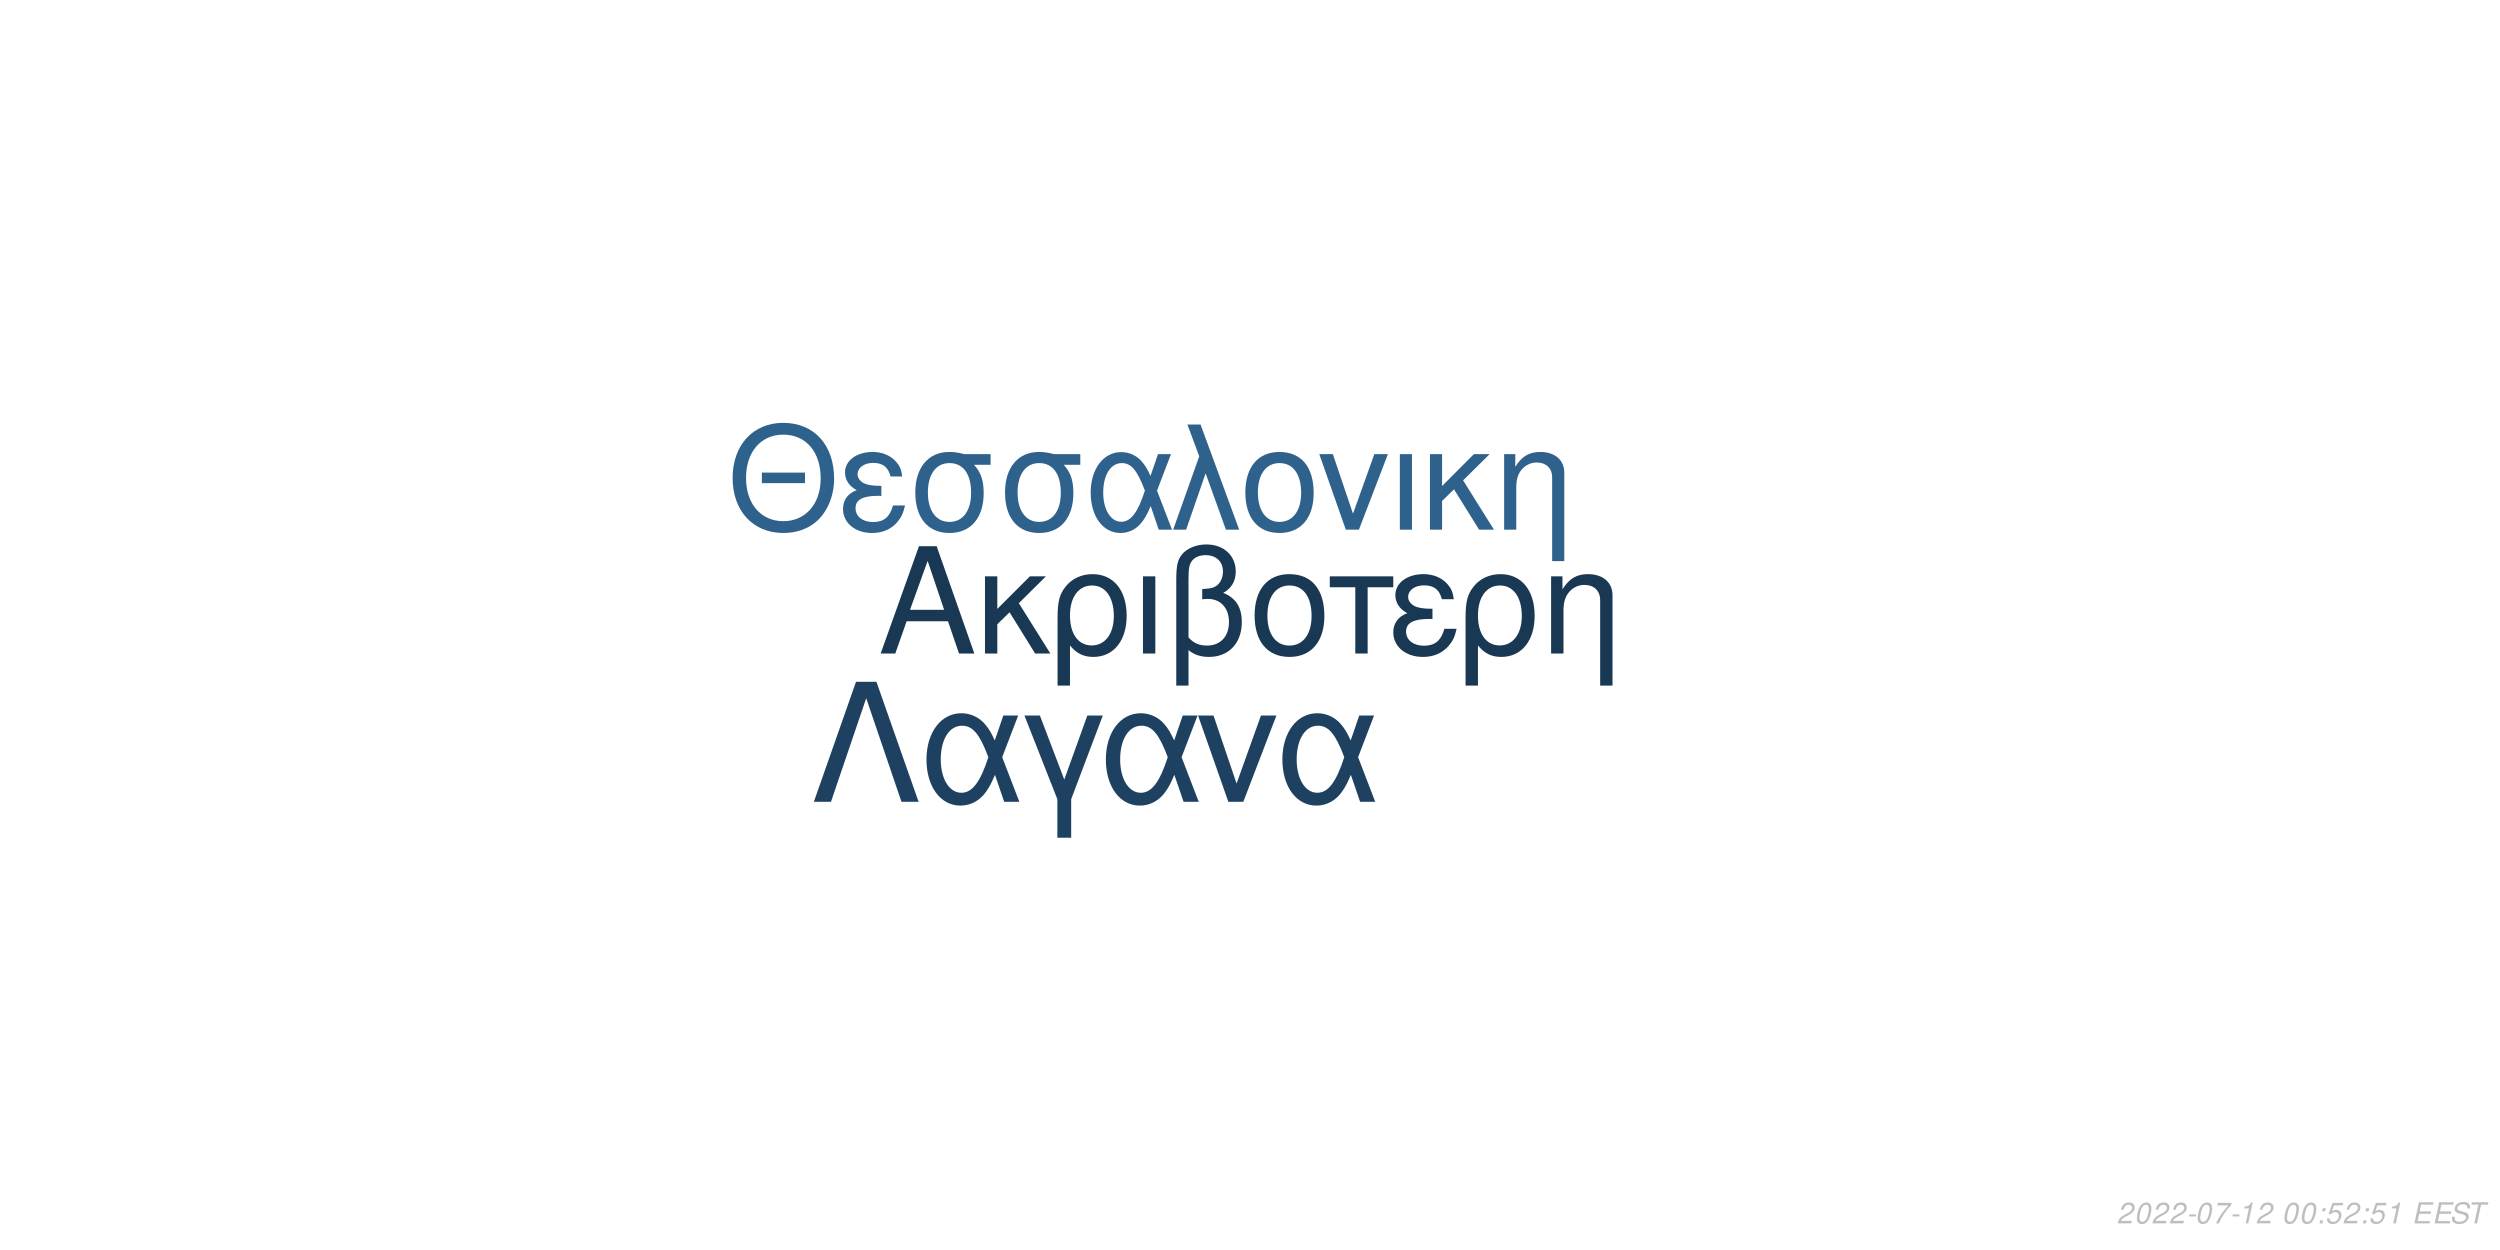
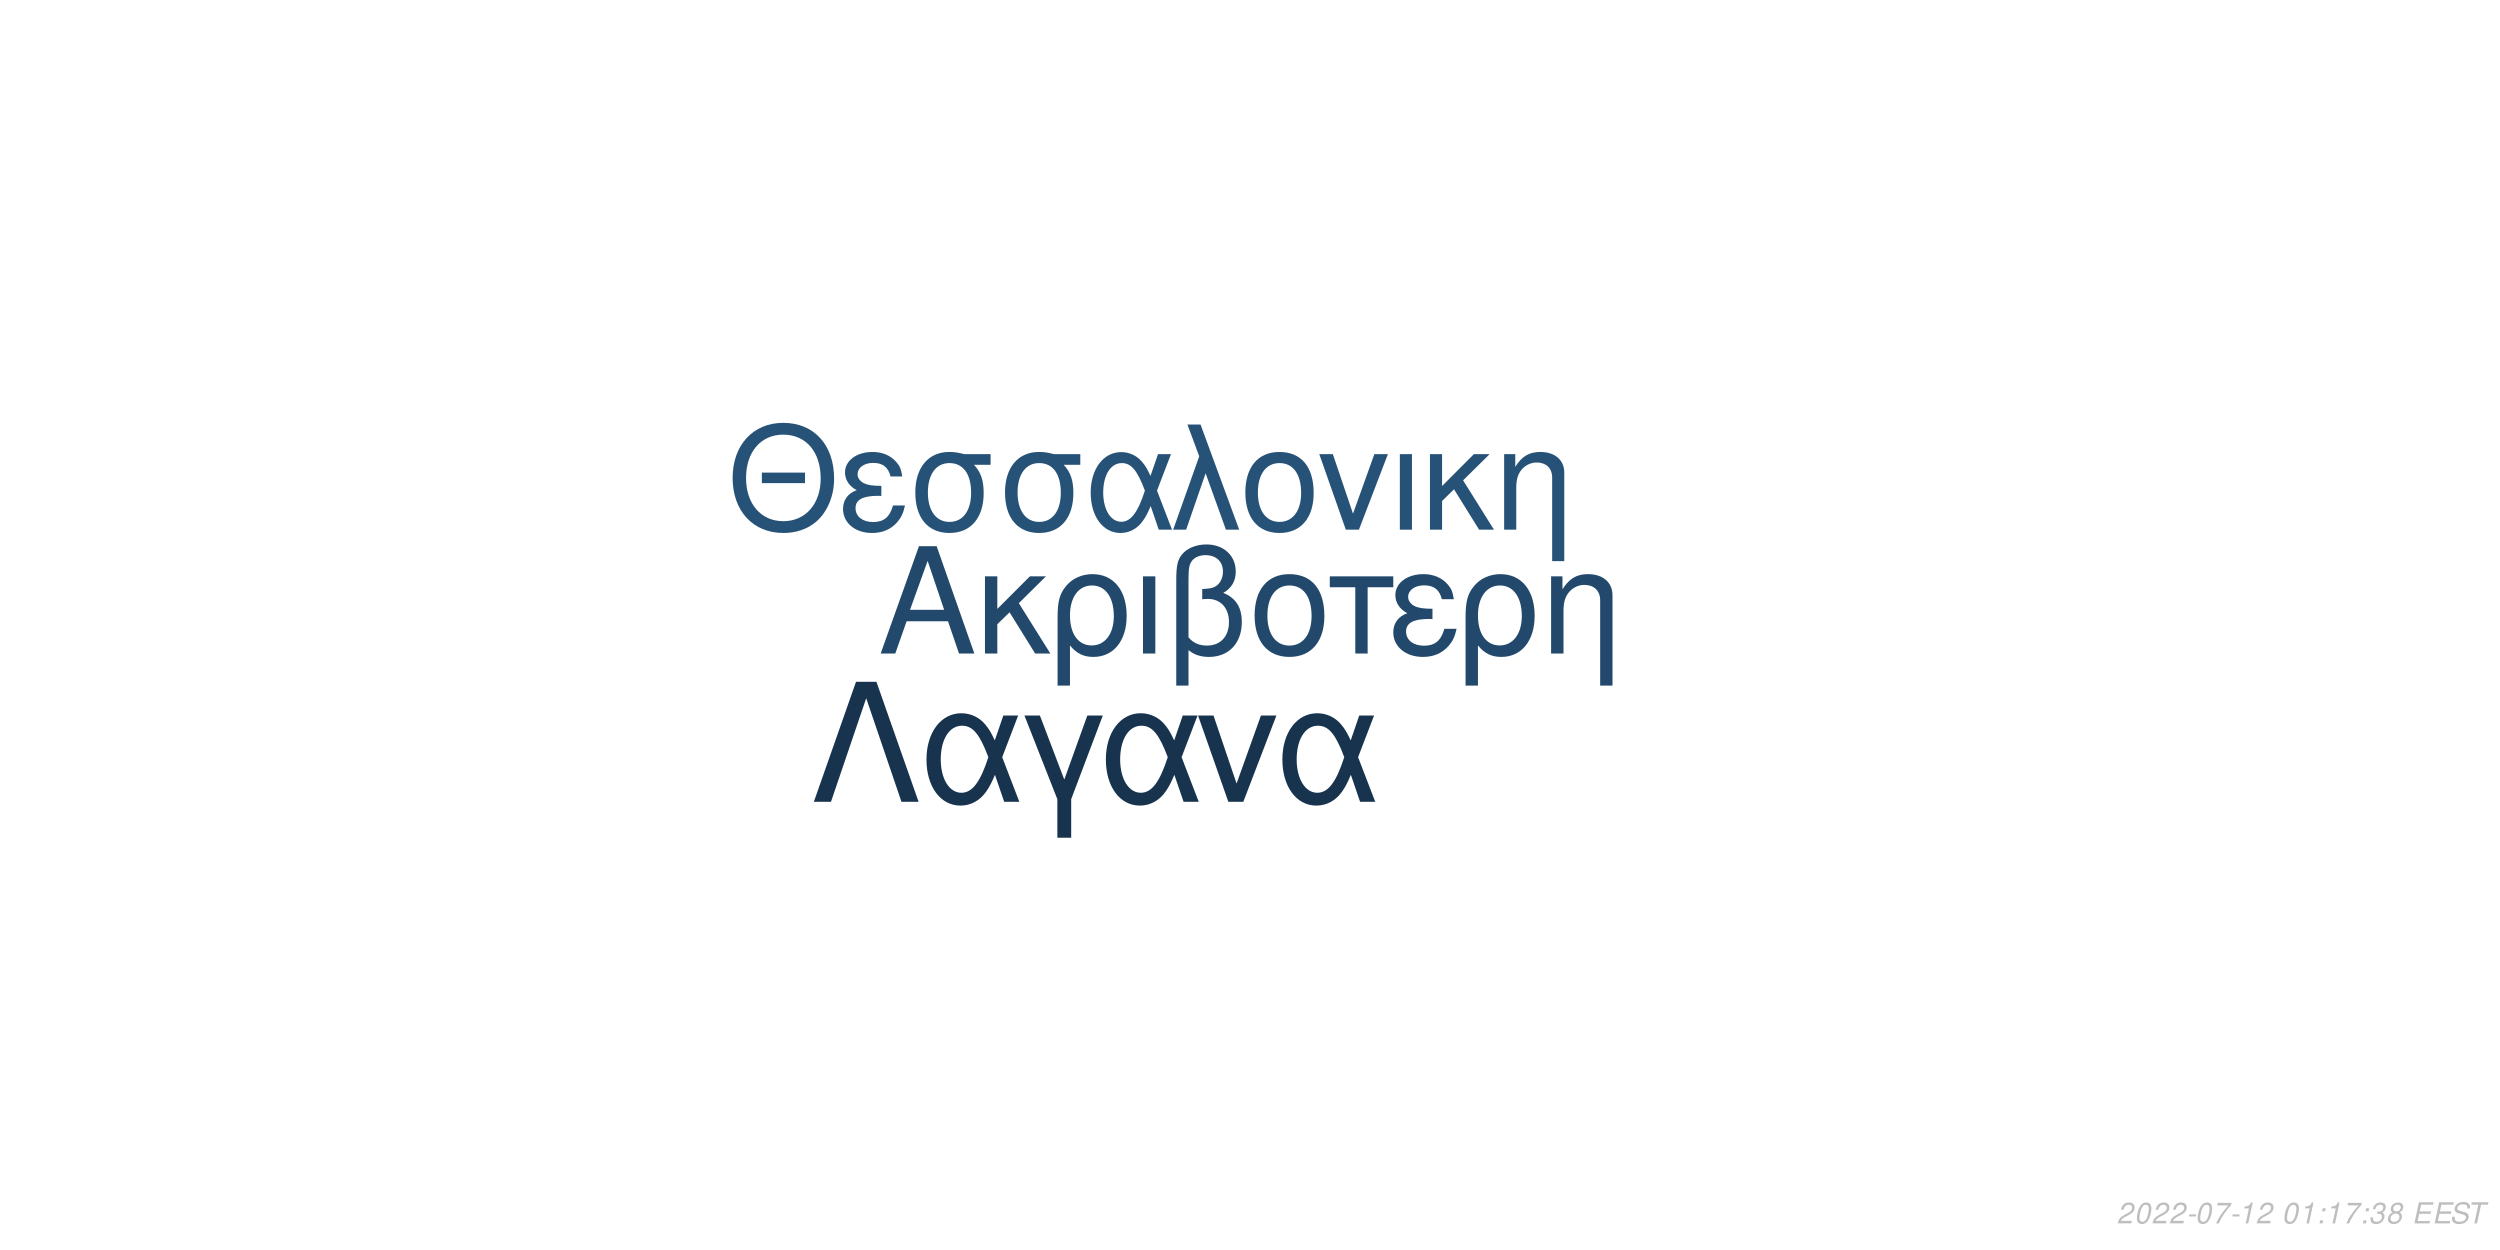
<svg xmlns="http://www.w3.org/2000/svg" xmlns:xlink="http://www.w3.org/1999/xlink" width="864pt" height="432pt" viewBox="0 0 864 432" version="1.1">
  <defs>
    <g>
      <symbol overflow="visible" id="glyph0-0">
        <path style="stroke:none;" d="" />
      </symbol>
      <symbol overflow="visible" id="glyph0-1">
        <path style="stroke:none;" d="M 24.125 -11.141 L 27.938 0 L 33.234 0 L 20.203 -37.094 L 14.094 -37.094 L 0.859 0 L 5.906 0 L 9.828 -11.141 Z M 22.797 -15.109 L 11 -15.109 L 17.094 -32.016 Z M 22.797 -15.109 " />
      </symbol>
      <symbol overflow="visible" id="glyph0-2">
        <path style="stroke:none;" d="M 7.172 -15.422 L 7.172 -26.672 L 2.906 -26.672 L 2.906 0 L 7.172 0 L 7.172 -10.125 L 11.406 -14.25 L 20.25 0 L 25.5 0 L 14.609 -17.406 L 23.969 -26.672 L 18.422 -26.672 Z M 7.172 -15.422 " />
      </symbol>
      <symbol overflow="visible" id="glyph0-3">
        <path style="stroke:none;" d="M 3 11.094 L 7.281 11.094 L 7.281 -2.797 C 9.516 -0.047 11.953 1.172 15.375 1.172 C 22.344 1.172 26.875 -4.422 26.875 -13.031 C 26.875 -21.891 22.297 -27.438 15.062 -27.438 C 11.297 -27.438 7.984 -25.906 5.797 -23.156 C 3.672 -20.516 3 -17.969 3 -12.359 Z M 14.906 -23.516 C 19.547 -23.516 22.438 -19.438 22.438 -12.922 C 22.438 -6.812 19.391 -2.797 14.812 -2.797 C 10.172 -2.797 7.281 -6.766 7.281 -13.125 C 7.281 -19.484 10.234 -23.516 14.906 -23.516 Z M 14.906 -23.516 " />
      </symbol>
      <symbol overflow="visible" id="glyph0-4">
        <path style="stroke:none;" d="M 3.516 0 L 7.781 0 L 7.781 -26.672 L 3.516 -26.672 Z M 3.516 0 " />
      </symbol>
      <symbol overflow="visible" id="glyph0-5">
        <path style="stroke:none;" d="M 4.016 11.094 L 8.25 11.094 L 8.25 -1.172 C 10.172 0.406 12.422 1.172 15.312 1.172 C 22.188 1.172 26.672 -3.609 26.672 -10.891 C 26.672 -15.984 24.578 -19.234 20.25 -20.969 C 23.109 -22.547 24.578 -25.031 24.578 -28.344 C 24.578 -33.844 20.406 -37.703 14.453 -37.703 C 10.938 -37.703 7.734 -36.391 6 -34.25 C 4.484 -32.422 4.016 -30.328 4.016 -25.391 Z M 8.25 -25.656 C 8.25 -29.359 8.5 -30.844 9.469 -32.062 C 10.375 -33.281 12.156 -34 14.094 -34 C 17.812 -34 20.156 -31.812 20.156 -28.297 C 20.156 -25.953 18.984 -23.812 17.297 -23.047 C 16.281 -22.547 15.469 -22.438 12.984 -22.297 L 12.984 -18.781 C 13.734 -18.828 14.344 -18.875 14.969 -18.875 C 19.344 -18.875 22.234 -15.719 22.234 -10.891 C 22.234 -5.906 19.281 -2.75 14.656 -2.75 C 11.953 -2.75 9.922 -3.609 8.25 -5.594 Z M 8.25 -25.656 " />
      </symbol>
      <symbol overflow="visible" id="glyph0-6">
        <path style="stroke:none;" d="M 14.094 -27.438 C 6.562 -27.438 2.094 -22.094 2.094 -13.125 C 2.094 -4.125 6.562 1.172 14.141 1.172 C 21.672 1.172 26.203 -4.172 26.203 -12.922 C 26.203 -22.188 21.828 -27.438 14.094 -27.438 Z M 14.141 -23.516 C 18.938 -23.516 21.781 -19.594 21.781 -12.984 C 21.781 -6.672 18.828 -2.75 14.141 -2.75 C 9.422 -2.75 6.516 -6.672 6.516 -13.125 C 6.516 -19.594 9.422 -23.516 14.141 -23.516 Z M 14.141 -23.516 " />
      </symbol>
      <symbol overflow="visible" id="glyph0-7">
        <path style="stroke:none;" d="M 7.891 0 L 12.156 0 L 12.156 -22.906 L 21.016 -22.906 L 21.016 -26.672 L -0.922 -26.672 L -0.922 -22.906 L 7.891 -22.906 Z M 7.891 0 " />
      </symbol>
      <symbol overflow="visible" id="glyph0-8">
        <path style="stroke:none;" d="M 14.562 -15.469 C 11.344 -15.469 9.562 -15.781 8.297 -16.438 C 6.922 -17.203 6.156 -18.328 6.156 -19.547 C 6.156 -21.891 8.453 -23.562 11.656 -23.562 C 15.062 -23.562 16.953 -22.094 17.812 -18.781 L 21.938 -18.781 C 21.578 -21.266 21.062 -22.5 19.797 -23.922 C 17.812 -26.203 14.906 -27.438 11.453 -27.438 C 5.797 -27.438 1.734 -24.375 1.734 -20.203 C 1.734 -17.609 3.156 -15.375 5.859 -13.938 C 2.797 -12.875 1.016 -10.484 1.016 -7.328 C 1.016 -2.391 5.297 1.172 11.25 1.172 C 14.969 1.172 17.906 -0.109 20.156 -2.641 C 21.578 -4.328 22.297 -5.797 22.906 -8.547 L 18.672 -8.547 C 17.5 -4.422 15.422 -2.703 11.609 -2.703 C 7.938 -2.703 5.438 -4.688 5.438 -7.578 C 5.438 -10.578 7.938 -11.953 13.484 -11.953 C 13.641 -11.953 14.094 -11.953 14.562 -11.906 Z M 14.562 -15.469 " />
      </symbol>
      <symbol overflow="visible" id="glyph0-9">
        <path style="stroke:none;" d="M 3.562 -26.672 L 3.562 0 L 7.844 0 L 7.844 -14.703 C 7.844 -17.906 8.5 -19.891 10.031 -21.531 C 11.406 -22.953 13.188 -23.719 15.062 -23.719 C 18.375 -23.719 20.516 -21.672 20.516 -18.469 L 20.516 11.094 L 24.781 11.094 L 24.781 -20.156 C 24.781 -24.578 21.469 -27.438 16.328 -27.438 C 12.359 -27.438 9.828 -25.906 7.484 -22.188 L 7.484 -26.672 Z M 3.562 -26.672 " />
      </symbol>
      <symbol overflow="visible" id="glyph1-0">
        <path style="stroke:none;" d="" />
      </symbol>
      <symbol overflow="visible" id="glyph1-1">
        <path style="stroke:none;" d="M 26.859 -19.734 L 11.953 -19.734 L 11.953 -16.094 L 26.859 -16.094 Z M 19.328 -36.922 C 8.922 -36.922 1.844 -29.25 1.844 -17.891 C 1.844 -6.484 8.875 1.141 19.391 1.141 C 23.812 1.141 27.703 -0.203 30.641 -2.688 C 34.578 -6.031 36.922 -11.656 36.922 -17.594 C 36.922 -29.297 30 -36.922 19.328 -36.922 Z M 19.328 -32.844 C 27.203 -32.844 32.281 -26.906 32.281 -17.688 C 32.281 -8.922 27.062 -2.938 19.391 -2.938 C 11.609 -2.938 6.484 -8.922 6.484 -17.891 C 6.484 -26.859 11.609 -32.844 19.328 -32.844 Z M 19.328 -32.844 " />
      </symbol>
      <symbol overflow="visible" id="glyph1-2">
        <path style="stroke:none;" d="M 14.25 -15.141 C 11.109 -15.141 9.375 -15.453 8.125 -16.094 C 6.781 -16.844 6.031 -17.938 6.031 -19.141 C 6.031 -21.422 8.266 -23.078 11.406 -23.078 C 14.75 -23.078 16.594 -21.625 17.438 -18.391 L 21.469 -18.391 C 21.125 -20.828 20.625 -22.031 19.391 -23.422 C 17.438 -25.656 14.594 -26.859 11.219 -26.859 C 5.688 -26.859 1.688 -23.875 1.688 -19.781 C 1.688 -17.234 3.094 -15.047 5.734 -13.656 C 2.734 -12.609 1 -10.266 1 -7.172 C 1 -2.344 5.188 1.141 11.016 1.141 C 14.656 1.141 17.547 -0.094 19.734 -2.594 C 21.125 -4.234 21.828 -5.688 22.422 -8.375 L 18.281 -8.375 C 17.141 -4.328 15.094 -2.641 11.359 -2.641 C 7.766 -2.641 5.328 -4.578 5.328 -7.422 C 5.328 -10.359 7.766 -11.703 13.203 -11.703 C 13.359 -11.703 13.797 -11.703 14.25 -11.656 Z M 14.25 -15.141 " />
      </symbol>
      <symbol overflow="visible" id="glyph1-3">
        <path style="stroke:none;" d="M 29 -26.109 L 19.938 -26.109 C 17.594 -26.703 16.438 -26.859 14.703 -26.859 C 7.469 -26.859 2.984 -21.469 2.984 -12.859 C 2.984 -4.031 7.375 1.141 14.797 1.141 C 22.172 1.141 26.609 -4.078 26.609 -12.656 C 26.609 -17.047 25.656 -19.828 23.266 -22.422 L 29 -22.422 Z M 14.797 -23.016 C 19.531 -23.016 22.266 -19.234 22.266 -12.75 C 22.266 -6.531 19.438 -2.688 14.797 -2.688 C 10.172 -2.688 7.328 -6.531 7.328 -12.859 C 7.328 -19.188 10.172 -23.016 14.797 -23.016 Z M 14.797 -23.016 " />
      </symbol>
      <symbol overflow="visible" id="glyph1-4">
        <path style="stroke:none;" d="M 29.344 -26.109 L 24.859 -26.109 L 22.266 -18.578 C 21.125 -21.031 20.484 -22.125 19.328 -23.469 C 17.547 -25.609 14.906 -26.812 12.156 -26.812 C 5.984 -26.812 1.594 -20.984 1.594 -12.812 C 1.594 -4.578 5.828 1.141 11.906 1.141 C 14.953 1.141 17.734 -0.344 19.625 -3.047 C 20.672 -4.531 21.281 -5.688 22.328 -8.172 L 25.109 0 L 29.703 0 L 24.516 -13.5 Z M 20.328 -13.5 C 17.891 -5.922 15.453 -2.734 12.156 -2.734 C 8.516 -2.734 5.922 -6.922 5.922 -12.812 C 5.922 -18.938 8.516 -23.016 12.359 -23.016 C 15.594 -23.016 17.688 -20.531 20.328 -13.5 Z M 20.328 -13.5 " />
      </symbol>
      <symbol overflow="visible" id="glyph1-5">
        <path style="stroke:none;" d="M 1.094 0 L 5.578 0 L 12.312 -19.484 L 19.328 0 L 23.922 0 L 10.562 -36.328 L 6.031 -36.328 L 10.109 -25.359 Z M 1.094 0 " />
      </symbol>
      <symbol overflow="visible" id="glyph1-6">
        <path style="stroke:none;" d="M 13.797 -26.859 C 6.422 -26.859 2.047 -21.625 2.047 -12.859 C 2.047 -4.031 6.422 1.141 13.859 1.141 C 21.234 1.141 25.656 -4.078 25.656 -12.656 C 25.656 -21.719 21.375 -26.859 13.797 -26.859 Z M 13.859 -23.016 C 18.531 -23.016 21.328 -19.188 21.328 -12.703 C 21.328 -6.531 18.438 -2.688 13.859 -2.688 C 9.219 -2.688 6.375 -6.531 6.375 -12.859 C 6.375 -19.188 9.219 -23.016 13.859 -23.016 Z M 13.859 -23.016 " />
      </symbol>
      <symbol overflow="visible" id="glyph1-7">
        <path style="stroke:none;" d="M 14.297 0 L 24.312 -26.109 L 19.625 -26.109 L 12.25 -5.531 L 5.281 -26.109 L 0.594 -26.109 L 9.766 0 Z M 14.297 0 " />
      </symbol>
      <symbol overflow="visible" id="glyph1-8">
        <path style="stroke:none;" d="M 3.438 0 L 7.625 0 L 7.625 -26.109 L 3.438 -26.109 Z M 3.438 0 " />
      </symbol>
      <symbol overflow="visible" id="glyph1-9">
        <path style="stroke:none;" d="M 7.031 -15.094 L 7.031 -26.109 L 2.844 -26.109 L 2.844 0 L 7.031 0 L 7.031 -9.922 L 11.156 -13.953 L 19.828 0 L 24.969 0 L 14.297 -17.047 L 23.469 -26.109 L 18.031 -26.109 Z M 7.031 -15.094 " />
      </symbol>
      <symbol overflow="visible" id="glyph1-10">
        <path style="stroke:none;" d="M 3.484 -26.109 L 3.484 0 L 7.672 0 L 7.672 -14.406 C 7.672 -17.547 8.328 -19.484 9.812 -21.078 C 11.156 -22.469 12.906 -23.219 14.75 -23.219 C 17.984 -23.219 20.078 -21.234 20.078 -18.094 L 20.078 10.859 L 24.266 10.859 L 24.266 -19.734 C 24.266 -24.062 21.031 -26.859 16 -26.859 C 12.109 -26.859 9.609 -25.359 7.328 -21.719 L 7.328 -26.109 Z M 3.484 -26.109 " />
      </symbol>
      <symbol overflow="visible" id="glyph2-0">
        <path style="stroke:none;" d="" />
      </symbol>
      <symbol overflow="visible" id="glyph2-1">
        <path style="stroke:none;" d="M 22.531 -41.484 L 15.484 -41.484 L 0.906 0 L 6.828 0 L 19 -35.797 L 31.188 0 L 37.109 0 Z M 22.531 -41.484 " />
      </symbol>
      <symbol overflow="visible" id="glyph2-2">
        <path style="stroke:none;" d="M 33.516 -29.812 L 28.391 -29.812 L 25.438 -21.219 C 24.125 -24.016 23.391 -25.266 22.078 -26.797 C 20.031 -29.25 17.016 -30.609 13.891 -30.609 C 6.828 -30.609 1.828 -23.953 1.828 -14.625 C 1.828 -5.234 6.656 1.312 13.594 1.312 C 17.078 1.312 20.266 -0.391 22.422 -3.469 C 23.609 -5.172 24.297 -6.484 25.5 -9.328 L 28.688 0 L 33.922 0 L 28 -15.422 Z M 23.219 -15.422 C 20.422 -6.766 17.641 -3.125 13.891 -3.125 C 9.734 -3.125 6.766 -7.906 6.766 -14.625 C 6.766 -21.625 9.734 -26.297 14.109 -26.297 C 17.812 -26.297 20.203 -23.453 23.219 -15.422 Z M 23.219 -15.422 " />
      </symbol>
      <symbol overflow="visible" id="glyph2-3">
        <path style="stroke:none;" d="M 12.062 12.406 L 16.844 12.406 L 16.844 -0.906 L 27.766 -29.812 L 22.422 -29.812 L 14.453 -7.688 L 6.031 -29.812 L 0.688 -29.812 L 12.062 -0.906 Z M 12.062 12.406 " />
      </symbol>
      <symbol overflow="visible" id="glyph2-4">
        <path style="stroke:none;" d="M 16.328 0 L 27.766 -29.812 L 22.422 -29.812 L 14 -6.312 L 6.031 -29.812 L 0.688 -29.812 L 11.156 0 Z M 16.328 0 " />
      </symbol>
      <symbol overflow="visible" id="glyph3-0">
        <path style="stroke:none;" d="" />
      </symbol>
      <symbol overflow="visible" id="glyph3-1">
        <path style="stroke:none;" d="M 5.234 -0.875 L 1.469 -0.875 C 1.641 -1.375 2.203 -1.891 3.109 -2.344 L 4.234 -2.938 C 5.562 -3.625 6.219 -4.469 6.219 -5.484 C 6.219 -5.938 6.062 -6.359 5.797 -6.656 C 5.469 -7.047 4.984 -7.234 4.312 -7.234 C 2.766 -7.234 1.891 -6.453 1.484 -4.734 L 2.375 -4.734 C 2.484 -5.188 2.609 -5.484 2.797 -5.75 C 3.094 -6.203 3.609 -6.453 4.188 -6.453 C 4.891 -6.453 5.344 -6.031 5.344 -5.375 C 5.344 -4.703 4.859 -4.094 4.016 -3.656 L 2.984 -3.125 C 1.234 -2.188 0.797 -1.656 0.344 -0.016 L 5.047 -0.016 Z M 5.234 -0.875 " />
      </symbol>
      <symbol overflow="visible" id="glyph3-2">
        <path style="stroke:none;" d="M 4.203 -7.234 C 3.375 -7.234 2.688 -6.812 2.125 -5.984 C 1.484 -5.047 0.984 -3.188 0.984 -1.734 C 0.984 -1.109 1.172 -0.562 1.484 -0.266 C 1.797 0.047 2.281 0.234 2.766 0.234 C 3.625 0.234 4.281 -0.156 4.859 -1.016 C 5.516 -1.953 6 -3.797 6 -5.266 C 6 -6.5 5.328 -7.234 4.203 -7.234 Z M 4.094 -6.453 C 4.734 -6.453 5.125 -5.984 5.125 -5.156 C 5.125 -4.203 4.781 -2.625 4.406 -1.812 C 3.984 -0.938 3.516 -0.547 2.875 -0.547 C 2.25 -0.547 1.875 -1.031 1.875 -1.828 C 1.875 -2.797 2.203 -4.344 2.594 -5.203 C 2.984 -6.047 3.453 -6.453 4.094 -6.453 Z M 4.094 -6.453 " />
      </symbol>
      <symbol overflow="visible" id="glyph3-3">
        <path style="stroke:none;" d="M 3.516 -3.125 L 1.125 -3.125 L 0.969 -2.406 L 3.359 -2.406 Z M 3.516 -3.125 " />
      </symbol>
      <symbol overflow="visible" id="glyph3-4">
        <path style="stroke:none;" d="M 6.703 -7.094 L 1.953 -7.094 L 1.766 -6.219 L 5.594 -6.219 C 3.344 -3.688 2.266 -2.109 1.375 0 L 2.344 0 C 3.031 -1.906 4.828 -4.594 6.547 -6.281 Z M 6.703 -7.094 " />
      </symbol>
      <symbol overflow="visible" id="glyph3-5">
        <path style="stroke:none;" d="M 3.703 -5.188 L 2.594 0 L 3.469 0 L 5.016 -7.234 L 4.438 -7.234 C 3.906 -6.156 3.688 -6.016 2.234 -5.812 L 2.109 -5.188 Z M 3.703 -5.188 " />
      </symbol>
      <symbol overflow="visible" id="glyph3-6">
        <path style="stroke:none;" d="" />
      </symbol>
      <symbol overflow="visible" id="glyph3-7">
        <path style="stroke:none;" d="M 2.359 -1.031 L 1.312 -1.031 L 1.094 0 L 2.141 0 Z M 3.266 -5.234 L 2.219 -5.234 L 2 -4.203 L 3.047 -4.203 Z M 3.266 -5.234 " />
      </symbol>
      <symbol overflow="visible" id="glyph3-8">
-         <path style="stroke:none;" d="M 6.297 -7.094 L 2.594 -7.094 L 1.234 -3.234 L 2.047 -3.234 C 2.656 -3.766 2.938 -3.906 3.531 -3.906 C 4.328 -3.906 4.797 -3.453 4.797 -2.688 C 4.797 -1.438 3.969 -0.547 2.828 -0.547 C 2.031 -0.547 1.609 -0.938 1.578 -1.734 L 0.703 -1.734 L 0.703 -1.516 C 0.703 -0.938 0.844 -0.547 1.188 -0.266 C 1.562 0.062 2.078 0.234 2.703 0.234 C 3.656 0.234 4.391 -0.156 4.984 -0.922 C 5.422 -1.5 5.672 -2.234 5.672 -2.953 C 5.672 -4 4.938 -4.672 3.812 -4.672 C 3.328 -4.672 2.906 -4.547 2.406 -4.234 L 3.109 -6.219 L 6.109 -6.219 Z M 6.297 -7.094 " />
+         <path style="stroke:none;" d="M 2.922 -3.312 C 3.125 -3.344 3.234 -3.344 3.375 -3.344 C 4.203 -3.344 4.688 -3 4.688 -2.406 C 4.688 -1.312 3.906 -0.547 2.781 -0.547 C 2.047 -0.547 1.594 -0.938 1.594 -1.562 C 1.594 -1.719 1.609 -1.844 1.656 -2.094 L 0.766 -2.094 C 0.734 -1.797 0.719 -1.641 0.719 -1.469 C 0.719 -0.375 1.406 0.234 2.641 0.234 C 3.547 0.234 4.297 -0.078 4.812 -0.656 C 5.266 -1.156 5.562 -1.875 5.562 -2.547 C 5.562 -3.125 5.344 -3.453 4.797 -3.734 C 5.641 -4.234 6.016 -4.844 6.016 -5.734 C 6.016 -6.656 5.312 -7.234 4.203 -7.234 C 3.375 -7.234 2.672 -6.938 2.188 -6.375 C 1.891 -6.031 1.703 -5.641 1.516 -4.906 L 2.391 -4.906 C 2.5 -5.359 2.594 -5.594 2.734 -5.812 C 3.047 -6.234 3.516 -6.453 4.078 -6.453 C 4.734 -6.453 5.141 -6.125 5.141 -5.578 C 5.141 -5.188 5.016 -4.797 4.797 -4.547 C 4.516 -4.234 4 -4.062 3.266 -4.062 L 3.078 -4.062 Z M 2.922 -3.312 " />
      </symbol>
      <symbol overflow="visible" id="glyph3-9">
+         <path style="stroke:none;" d="M 4.766 -3.797 C 5.078 -3.969 5.234 -4.078 5.438 -4.234 C 5.812 -4.594 6.062 -5.172 6.062 -5.734 C 6.062 -6.625 5.344 -7.234 4.266 -7.234 C 2.812 -7.234 1.703 -6.219 1.703 -4.875 C 1.703 -4.406 1.875 -4.125 2.359 -3.812 C 1.297 -3.312 0.75 -2.516 0.75 -1.469 C 0.75 -0.438 1.547 0.234 2.812 0.234 C 3.656 0.234 4.359 -0.094 4.938 -0.734 C 5.359 -1.234 5.609 -1.859 5.609 -2.438 C 5.609 -3.047 5.312 -3.516 4.766 -3.797 Z M 4.109 -6.453 C 4.797 -6.453 5.188 -6.125 5.188 -5.578 C 5.188 -5.266 5.062 -4.922 4.859 -4.672 C 4.562 -4.312 4.188 -4.156 3.656 -4.156 C 2.984 -4.156 2.594 -4.453 2.594 -4.984 C 2.594 -5.859 3.203 -6.453 4.109 -6.453 Z M 3.453 -3.406 C 4.234 -3.406 4.734 -2.984 4.734 -2.312 C 4.734 -1.312 3.922 -0.547 2.875 -0.547 C 2.125 -0.547 1.625 -0.969 1.625 -1.625 C 1.625 -2.609 2.438 -3.406 3.453 -3.406 Z M 3.453 -3.406 " />
+       </symbol>
+       <symbol overflow="visible" id="glyph3-10">
        <path style="stroke:none;" d="M 2.547 -3.312 L 6.5 -3.312 L 6.688 -4.141 L 2.719 -4.141 L 3.219 -6.469 L 7.344 -6.469 L 7.516 -7.297 L 2.453 -7.297 L 0.906 0 L 6.125 0 L 6.297 -0.812 L 2.016 -0.812 Z M 2.547 -3.312 " />
      </symbol>
-       <symbol overflow="visible" id="glyph3-10">
+       <symbol overflow="visible" id="glyph3-11">
        <path style="stroke:none;" d="M 7.062 -5.156 C 7.125 -5.438 7.141 -5.562 7.141 -5.703 C 7.141 -6.156 6.938 -6.594 6.594 -6.891 C 6.188 -7.25 5.656 -7.406 4.875 -7.406 C 3.844 -7.406 3.047 -7.125 2.5 -6.562 C 2.094 -6.141 1.781 -5.438 1.781 -4.922 C 1.781 -4.297 2.219 -3.766 2.891 -3.562 L 4.594 -3.094 C 5.406 -2.859 5.734 -2.578 5.734 -2.094 C 5.734 -1.781 5.547 -1.406 5.266 -1.141 C 4.844 -0.766 4.266 -0.578 3.453 -0.578 C 2.328 -0.578 1.812 -0.984 1.812 -1.906 C 1.812 -2.047 1.812 -2.125 1.844 -2.312 L 0.984 -2.312 C 0.906 -2.062 0.891 -1.906 0.891 -1.688 C 0.891 -0.484 1.797 0.234 3.297 0.234 C 4.359 0.234 5.234 -0.062 5.812 -0.609 C 6.344 -1.078 6.688 -1.797 6.688 -2.375 C 6.688 -2.641 6.609 -2.906 6.453 -3.156 C 6.234 -3.5 5.938 -3.703 5.469 -3.828 L 3.75 -4.312 C 2.984 -4.547 2.734 -4.734 2.734 -5.188 C 2.734 -5.547 2.875 -5.844 3.188 -6.109 C 3.547 -6.438 4.031 -6.594 4.703 -6.594 C 5.266 -6.594 5.688 -6.484 5.906 -6.297 C 6.094 -6.125 6.219 -5.797 6.219 -5.516 C 6.219 -5.422 6.203 -5.344 6.188 -5.156 Z M 7.062 -5.156 " />
      </symbol>
-       <symbol overflow="visible" id="glyph3-11">
+       <symbol overflow="visible" id="glyph3-12">
        <path style="stroke:none;" d="M 4.938 -6.469 L 7.312 -6.469 L 7.484 -7.297 L 1.75 -7.297 L 1.578 -6.469 L 3.984 -6.469 L 2.609 0 L 3.547 0 Z M 4.938 -6.469 " />
      </symbol>
    </g>
  </defs>
  <g id="surface1">
    <rect x="0" y="0" width="864" height="432" style="fill:rgb(100%,100%,100%);fill-opacity:1;stroke:none;" />
-     <g style="fill:rgb(9.804%,21.961%,32.941%);fill-opacity:1;">
+     <g style="fill:rgb(13.333%,28.627%,41.961%);fill-opacity:1;">
      <use xlink:href="#glyph0-1" x="303.5" y="225.861" />
      <use xlink:href="#glyph0-2" x="337.5" y="225.861" />
      <use xlink:href="#glyph0-3" x="362.5" y="225.861" />
      <use xlink:href="#glyph0-4" x="391.5" y="225.861" />
      <use xlink:href="#glyph0-5" x="402.5" y="225.861" />
      <use xlink:href="#glyph0-6" x="431.5" y="225.861" />
      <use xlink:href="#glyph0-7" x="460.5" y="225.861" />
      <use xlink:href="#glyph0-8" x="480.5" y="225.861" />
      <use xlink:href="#glyph0-3" x="503.5" y="225.861" />
      <use xlink:href="#glyph0-9" x="532.5" y="225.861" />
    </g>
-     <g style="fill:rgb(18.039%,38.039%,54.902%);fill-opacity:1;">
+     <g style="fill:rgb(15.294%,32.157%,47.059%);fill-opacity:1;">
      <use xlink:href="#glyph1-1" x="251.348" y="183.058" />
      <use xlink:href="#glyph1-2" x="290.348" y="183.058" />
      <use xlink:href="#glyph1-3" x="313.348" y="183.058" />
      <use xlink:href="#glyph1-3" x="344.348" y="183.058" />
      <use xlink:href="#glyph1-4" x="375.348" y="183.058" />
      <use xlink:href="#glyph1-5" x="404.348" y="183.058" />
      <use xlink:href="#glyph1-6" x="428.348" y="183.058" />
      <use xlink:href="#glyph1-7" x="455.348" y="183.058" />
      <use xlink:href="#glyph1-8" x="480.348" y="183.058" />
      <use xlink:href="#glyph1-9" x="491.348" y="183.058" />
      <use xlink:href="#glyph1-10" x="516.348" y="183.058" />
    </g>
-     <g style="fill:rgb(11.765%,25.49%,38.039%);fill-opacity:1;">
+     <g style="fill:rgb(9.02%,20%,30.588%);fill-opacity:1;">
      <use xlink:href="#glyph2-1" x="280.359" y="277.105" />
      <use xlink:href="#glyph2-2" x="318.359" y="277.105" />
      <use xlink:href="#glyph2-3" x="353.359" y="277.105" />
      <use xlink:href="#glyph2-2" x="380.359" y="277.105" />
      <use xlink:href="#glyph2-4" x="413.359" y="277.105" />
      <use xlink:href="#glyph2-2" x="441.359" y="277.105" />
    </g>
    <g style="fill:rgb(74.51%,74.51%,74.51%);fill-opacity:1;">
      <use xlink:href="#glyph3-1" x="731.52" y="422.81" />
      <use xlink:href="#glyph3-2" x="737.52" y="422.81" />
      <use xlink:href="#glyph3-1" x="743.52" y="422.81" />
      <use xlink:href="#glyph3-1" x="749.52" y="422.81" />
      <use xlink:href="#glyph3-3" x="755.52" y="422.81" />
      <use xlink:href="#glyph3-2" x="758.52" y="422.81" />
      <use xlink:href="#glyph3-4" x="764.52" y="422.81" />
      <use xlink:href="#glyph3-3" x="770.52" y="422.81" />
      <use xlink:href="#glyph3-5" x="773.52" y="422.81" />
      <use xlink:href="#glyph3-1" x="779.52" y="422.81" />
      <use xlink:href="#glyph3-6" x="785.52" y="422.81" />
      <use xlink:href="#glyph3-2" x="788.52" y="422.81" />
-       <use xlink:href="#glyph3-2" x="794.52" y="422.81" />
+       <use xlink:href="#glyph3-5" x="794.52" y="422.81" />
      <use xlink:href="#glyph3-7" x="800.52" y="422.81" />
-       <use xlink:href="#glyph3-8" x="803.52" y="422.81" />
-       <use xlink:href="#glyph3-1" x="809.52" y="422.81" />
+       <use xlink:href="#glyph3-5" x="803.52" y="422.81" />
+       <use xlink:href="#glyph3-4" x="809.52" y="422.81" />
      <use xlink:href="#glyph3-7" x="815.52" y="422.81" />
      <use xlink:href="#glyph3-8" x="818.52" y="422.81" />
-       <use xlink:href="#glyph3-5" x="824.52" y="422.81" />
+       <use xlink:href="#glyph3-9" x="824.52" y="422.81" />
      <use xlink:href="#glyph3-6" x="830.52" y="422.81" />
-       <use xlink:href="#glyph3-9" x="833.52" y="422.81" />
-       <use xlink:href="#glyph3-9" x="840.52" y="422.81" />
-       <use xlink:href="#glyph3-10" x="846.52" y="422.81" />
-       <use xlink:href="#glyph3-11" x="852.52" y="422.81" />
+       <use xlink:href="#glyph3-10" x="833.52" y="422.81" />
+       <use xlink:href="#glyph3-10" x="840.52" y="422.81" />
+       <use xlink:href="#glyph3-11" x="846.52" y="422.81" />
+       <use xlink:href="#glyph3-12" x="852.52" y="422.81" />
    </g>
  </g>
</svg>
